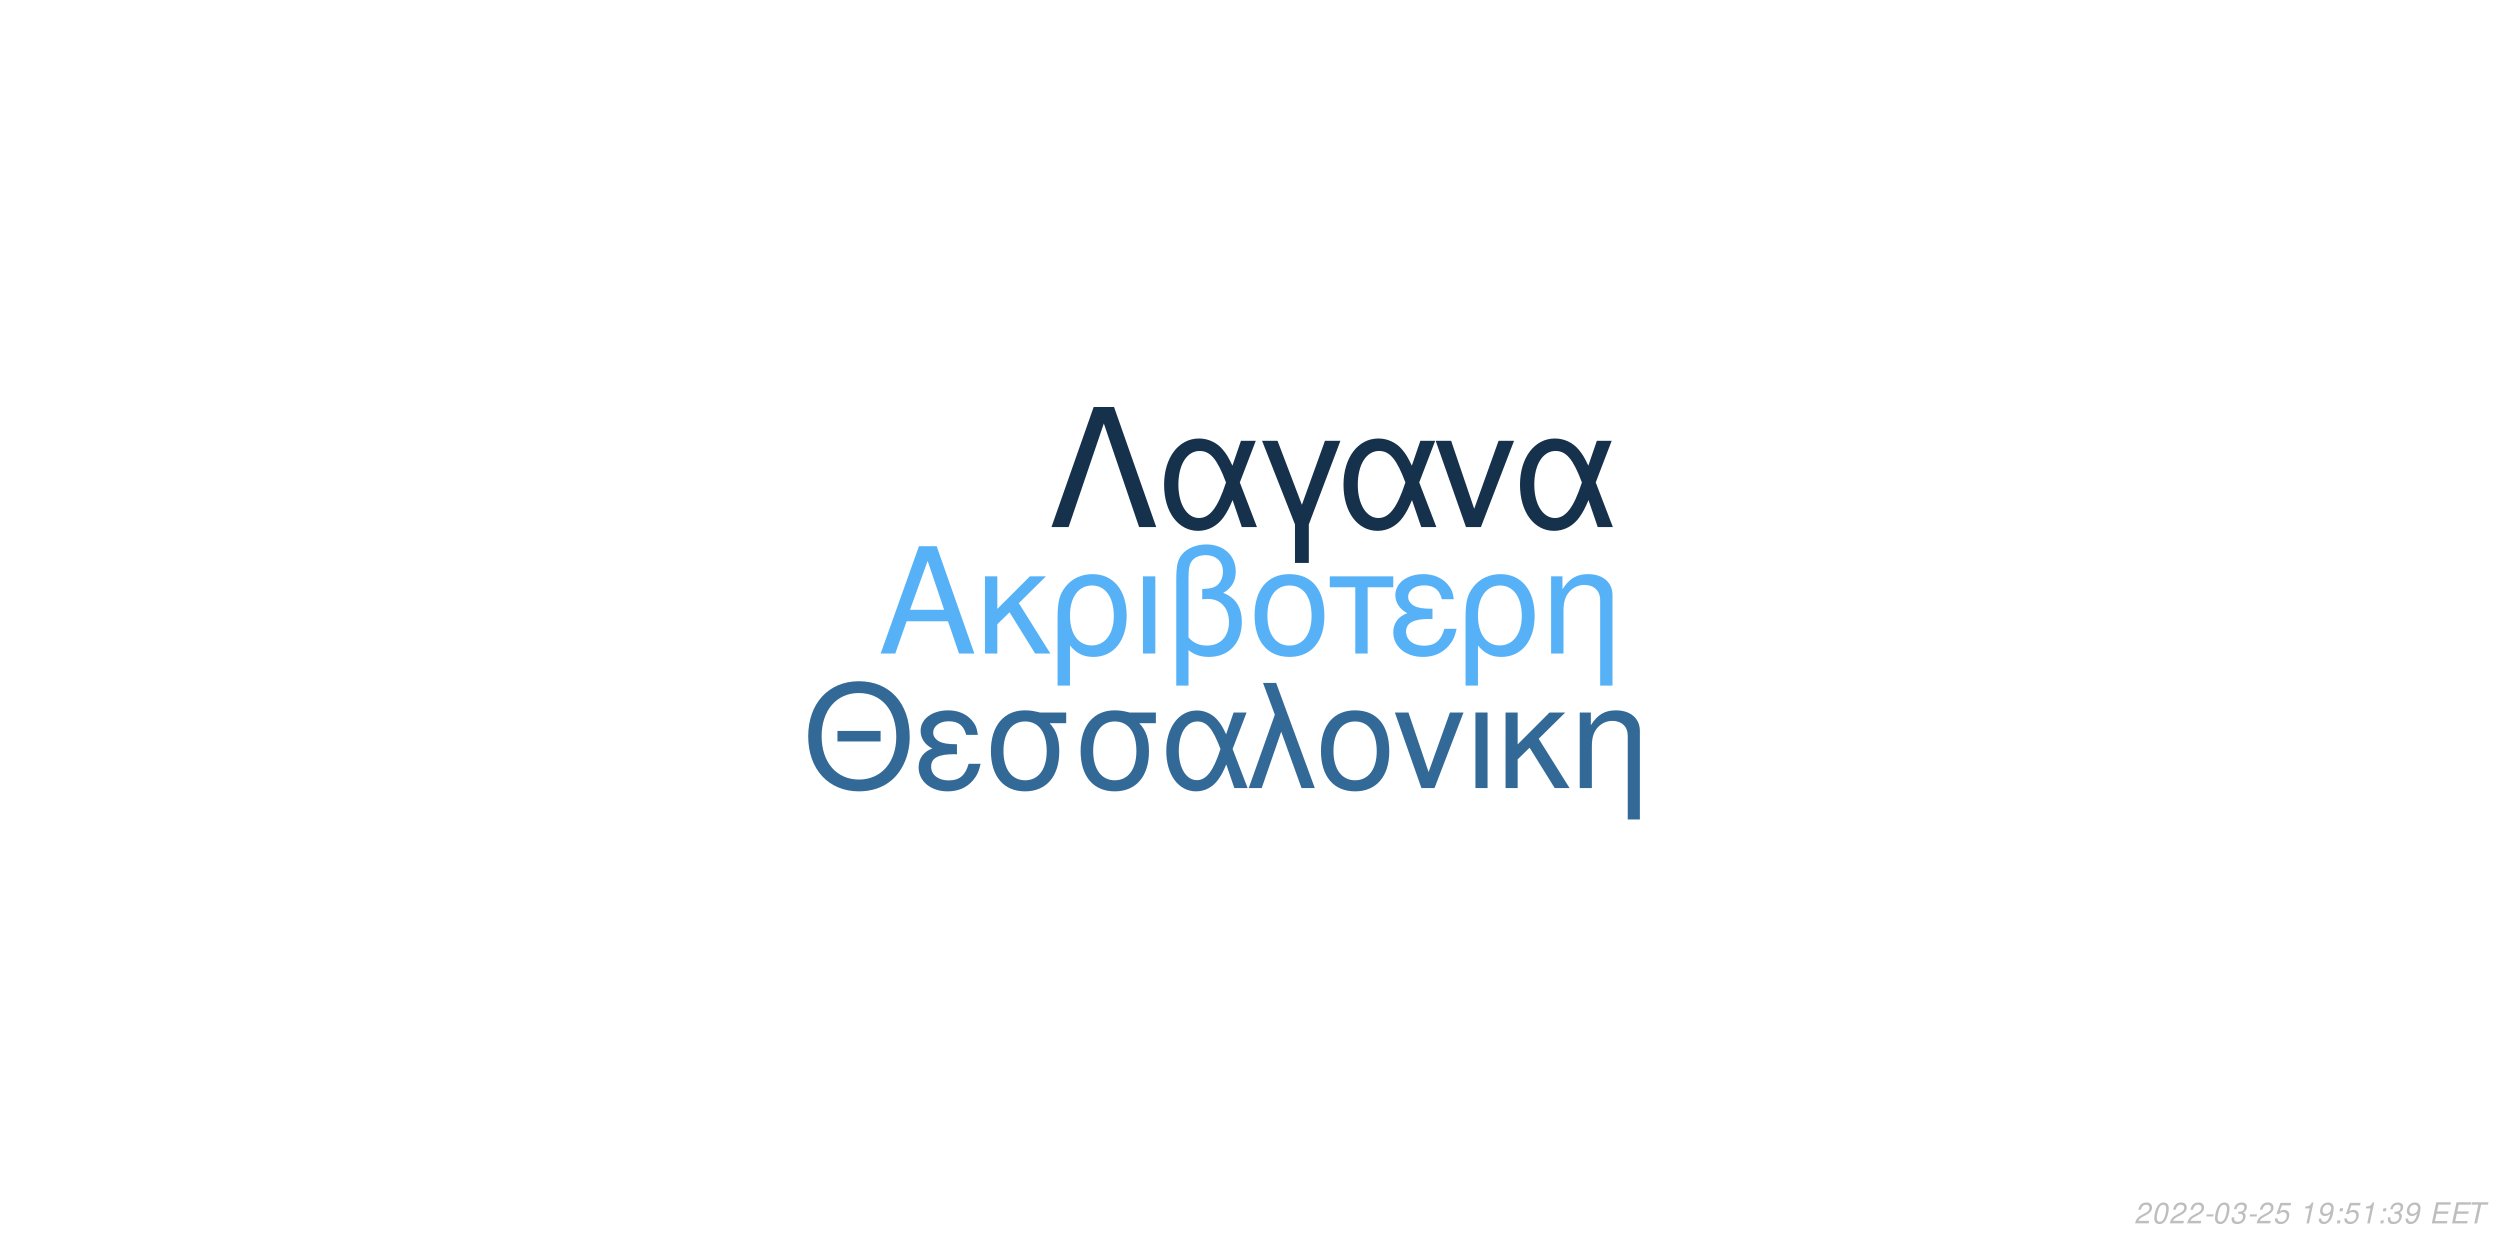
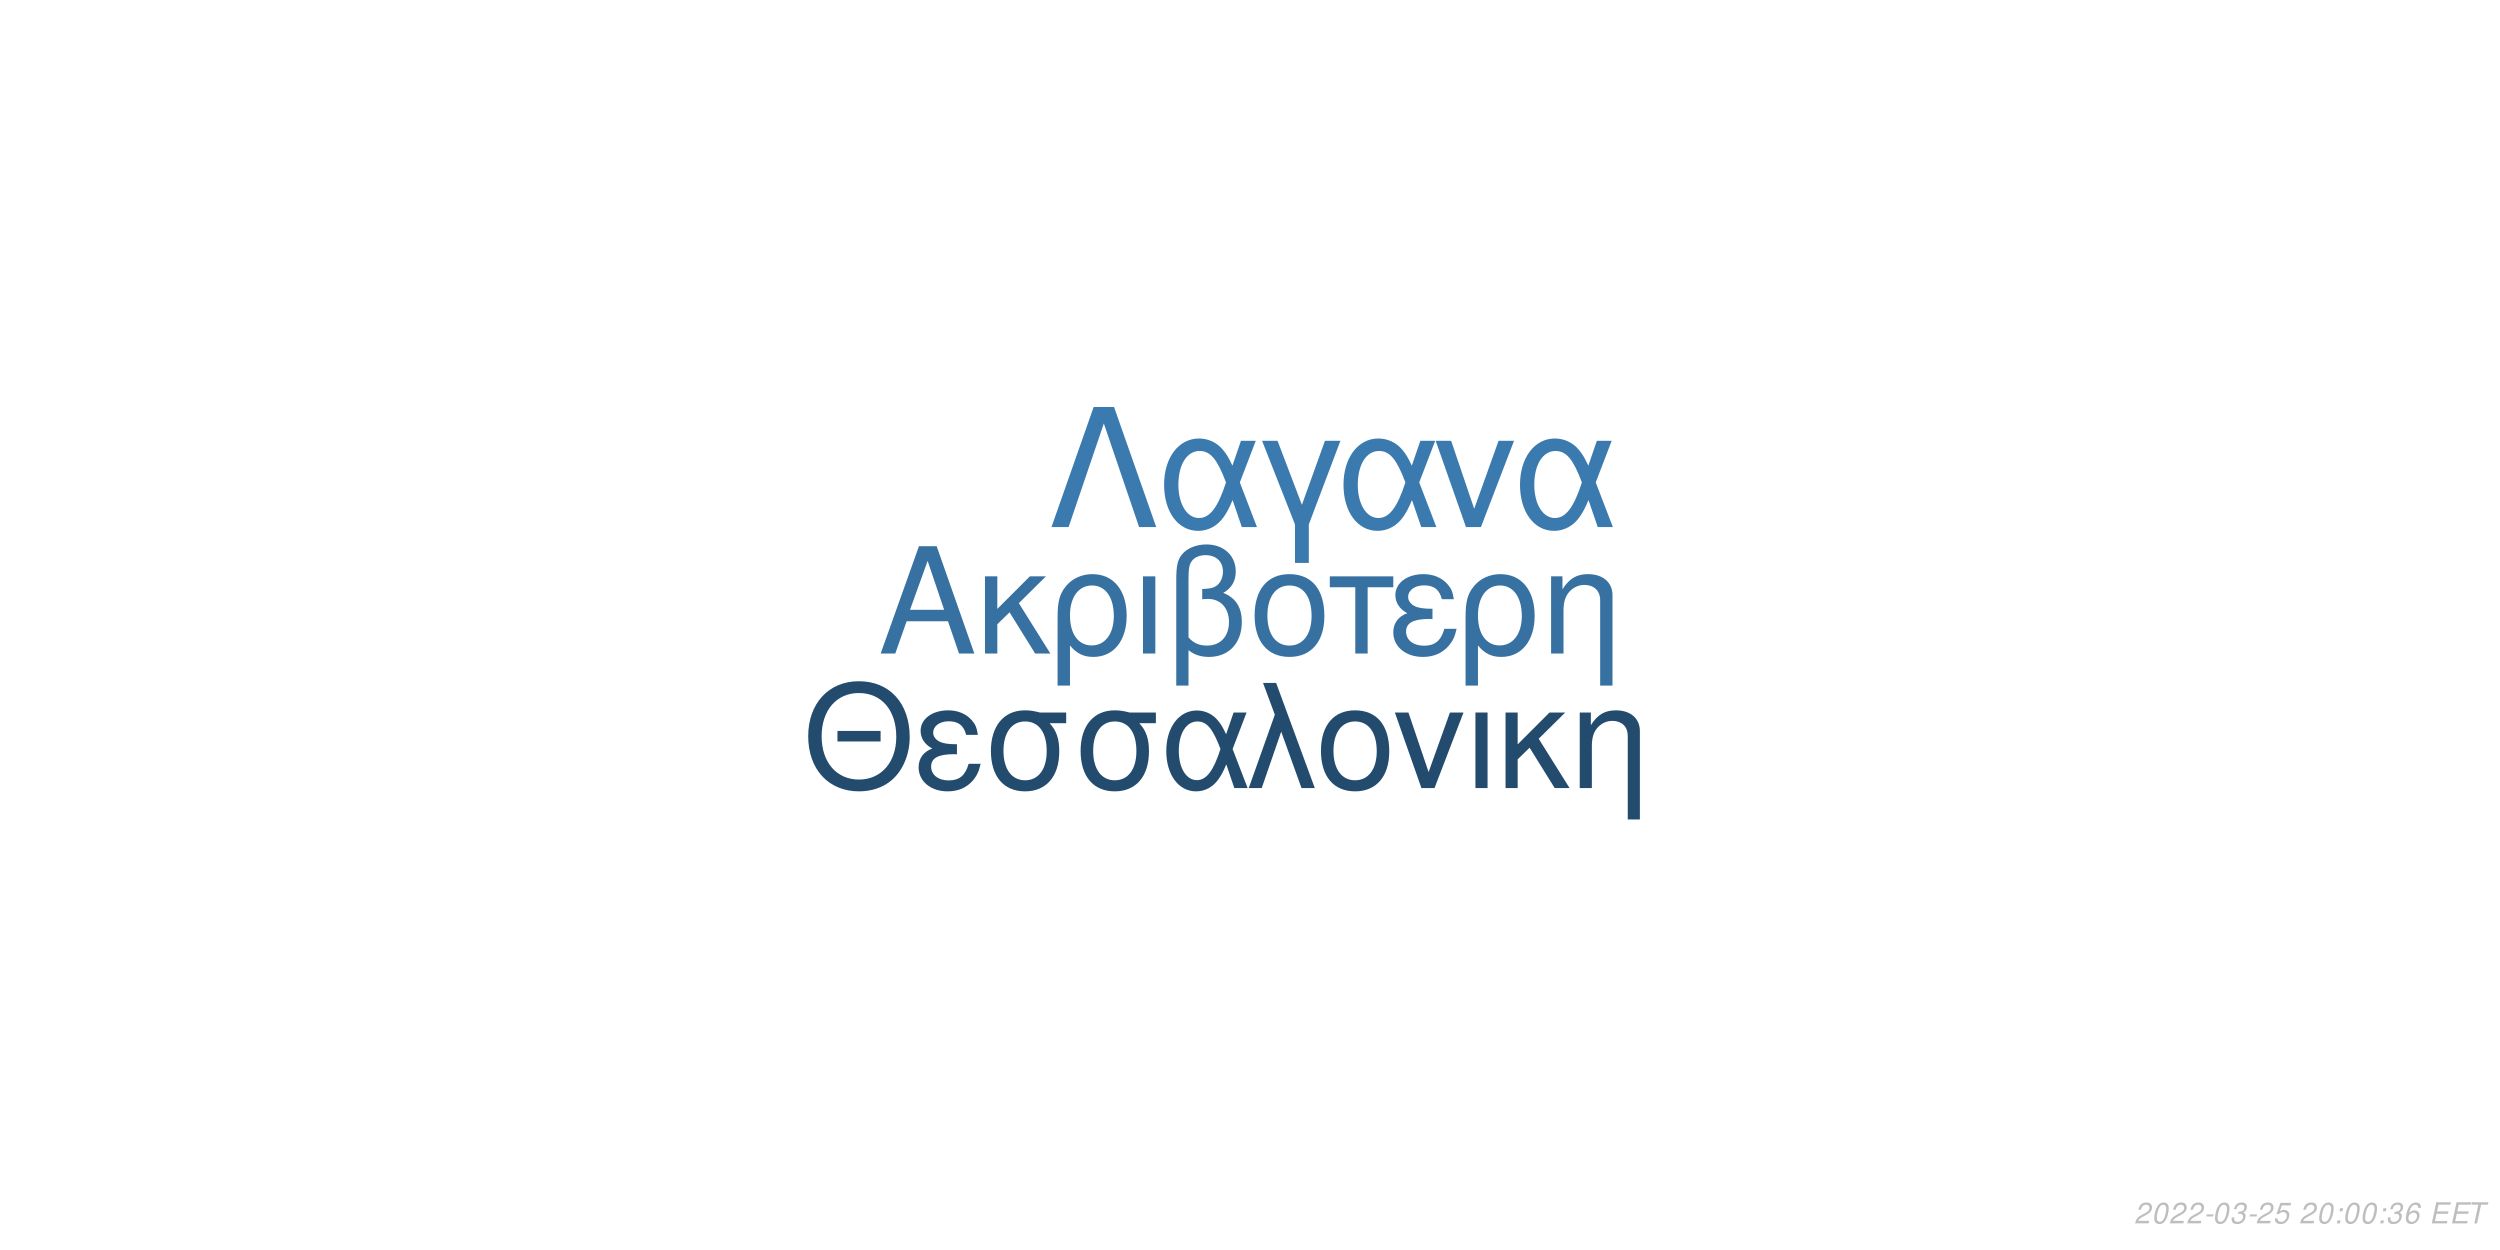
<svg xmlns="http://www.w3.org/2000/svg" xmlns:xlink="http://www.w3.org/1999/xlink" width="864pt" height="432pt" viewBox="0 0 864 432" version="1.1">
  <defs>
    <g>
      <symbol overflow="visible" id="glyph0-0">
        <path style="stroke:none;" d="" />
      </symbol>
      <symbol overflow="visible" id="glyph0-1">
        <path style="stroke:none;" d="M 24.125 -11.141 L 27.938 0 L 33.234 0 L 20.203 -37.094 L 14.094 -37.094 L 0.859 0 L 5.906 0 L 9.828 -11.141 Z M 22.797 -15.109 L 11 -15.109 L 17.094 -32.016 Z M 22.797 -15.109 " />
      </symbol>
      <symbol overflow="visible" id="glyph0-2">
        <path style="stroke:none;" d="M 7.172 -15.422 L 7.172 -26.672 L 2.906 -26.672 L 2.906 0 L 7.172 0 L 7.172 -10.125 L 11.406 -14.25 L 20.25 0 L 25.5 0 L 14.609 -17.406 L 23.969 -26.672 L 18.422 -26.672 Z M 7.172 -15.422 " />
      </symbol>
      <symbol overflow="visible" id="glyph0-3">
        <path style="stroke:none;" d="M 3 11.094 L 7.281 11.094 L 7.281 -2.797 C 9.516 -0.047 11.953 1.172 15.375 1.172 C 22.344 1.172 26.875 -4.422 26.875 -13.031 C 26.875 -21.891 22.297 -27.438 15.062 -27.438 C 11.297 -27.438 7.984 -25.906 5.797 -23.156 C 3.672 -20.516 3 -17.969 3 -12.359 Z M 14.906 -23.516 C 19.547 -23.516 22.438 -19.438 22.438 -12.922 C 22.438 -6.812 19.391 -2.797 14.812 -2.797 C 10.172 -2.797 7.281 -6.766 7.281 -13.125 C 7.281 -19.484 10.234 -23.516 14.906 -23.516 Z M 14.906 -23.516 " />
      </symbol>
      <symbol overflow="visible" id="glyph0-4">
        <path style="stroke:none;" d="M 3.516 0 L 7.781 0 L 7.781 -26.672 L 3.516 -26.672 Z M 3.516 0 " />
      </symbol>
      <symbol overflow="visible" id="glyph0-5">
        <path style="stroke:none;" d="M 4.016 11.094 L 8.25 11.094 L 8.25 -1.172 C 10.172 0.406 12.422 1.172 15.312 1.172 C 22.188 1.172 26.672 -3.609 26.672 -10.891 C 26.672 -15.984 24.578 -19.234 20.25 -20.969 C 23.109 -22.547 24.578 -25.031 24.578 -28.344 C 24.578 -33.844 20.406 -37.703 14.453 -37.703 C 10.938 -37.703 7.734 -36.391 6 -34.25 C 4.484 -32.422 4.016 -30.328 4.016 -25.391 Z M 8.25 -25.656 C 8.25 -29.359 8.5 -30.844 9.469 -32.062 C 10.375 -33.281 12.156 -34 14.094 -34 C 17.812 -34 20.156 -31.812 20.156 -28.297 C 20.156 -25.953 18.984 -23.812 17.297 -23.047 C 16.281 -22.547 15.469 -22.438 12.984 -22.297 L 12.984 -18.781 C 13.734 -18.828 14.344 -18.875 14.969 -18.875 C 19.344 -18.875 22.234 -15.719 22.234 -10.891 C 22.234 -5.906 19.281 -2.75 14.656 -2.75 C 11.953 -2.75 9.922 -3.609 8.25 -5.594 Z M 8.25 -25.656 " />
      </symbol>
      <symbol overflow="visible" id="glyph0-6">
        <path style="stroke:none;" d="M 14.094 -27.438 C 6.562 -27.438 2.094 -22.094 2.094 -13.125 C 2.094 -4.125 6.562 1.172 14.141 1.172 C 21.672 1.172 26.203 -4.172 26.203 -12.922 C 26.203 -22.188 21.828 -27.438 14.094 -27.438 Z M 14.141 -23.516 C 18.938 -23.516 21.781 -19.594 21.781 -12.984 C 21.781 -6.672 18.828 -2.75 14.141 -2.75 C 9.422 -2.75 6.516 -6.672 6.516 -13.125 C 6.516 -19.594 9.422 -23.516 14.141 -23.516 Z M 14.141 -23.516 " />
      </symbol>
      <symbol overflow="visible" id="glyph0-7">
        <path style="stroke:none;" d="M 7.891 0 L 12.156 0 L 12.156 -22.906 L 21.016 -22.906 L 21.016 -26.672 L -0.922 -26.672 L -0.922 -22.906 L 7.891 -22.906 Z M 7.891 0 " />
      </symbol>
      <symbol overflow="visible" id="glyph0-8">
        <path style="stroke:none;" d="M 14.562 -15.469 C 11.344 -15.469 9.562 -15.781 8.297 -16.438 C 6.922 -17.203 6.156 -18.328 6.156 -19.547 C 6.156 -21.891 8.453 -23.562 11.656 -23.562 C 15.062 -23.562 16.953 -22.094 17.812 -18.781 L 21.938 -18.781 C 21.578 -21.266 21.062 -22.5 19.797 -23.922 C 17.812 -26.203 14.906 -27.438 11.453 -27.438 C 5.797 -27.438 1.734 -24.375 1.734 -20.203 C 1.734 -17.609 3.156 -15.375 5.859 -13.938 C 2.797 -12.875 1.016 -10.484 1.016 -7.328 C 1.016 -2.391 5.297 1.172 11.25 1.172 C 14.969 1.172 17.906 -0.109 20.156 -2.641 C 21.578 -4.328 22.297 -5.797 22.906 -8.547 L 18.672 -8.547 C 17.5 -4.422 15.422 -2.703 11.609 -2.703 C 7.938 -2.703 5.438 -4.688 5.438 -7.578 C 5.438 -10.578 7.938 -11.953 13.484 -11.953 C 13.641 -11.953 14.094 -11.953 14.562 -11.906 Z M 14.562 -15.469 " />
      </symbol>
      <symbol overflow="visible" id="glyph0-9">
        <path style="stroke:none;" d="M 3.562 -26.672 L 3.562 0 L 7.844 0 L 7.844 -14.703 C 7.844 -17.906 8.5 -19.891 10.031 -21.531 C 11.406 -22.953 13.188 -23.719 15.062 -23.719 C 18.375 -23.719 20.516 -21.672 20.516 -18.469 L 20.516 11.094 L 24.781 11.094 L 24.781 -20.156 C 24.781 -24.578 21.469 -27.438 16.328 -27.438 C 12.359 -27.438 9.828 -25.906 7.484 -22.188 L 7.484 -26.672 Z M 3.562 -26.672 " />
      </symbol>
      <symbol overflow="visible" id="glyph1-0">
        <path style="stroke:none;" d="" />
      </symbol>
      <symbol overflow="visible" id="glyph1-1">
        <path style="stroke:none;" d="M 26.859 -19.734 L 11.953 -19.734 L 11.953 -16.094 L 26.859 -16.094 Z M 19.328 -36.922 C 8.922 -36.922 1.844 -29.25 1.844 -17.891 C 1.844 -6.484 8.875 1.141 19.391 1.141 C 23.812 1.141 27.703 -0.203 30.641 -2.688 C 34.578 -6.031 36.922 -11.656 36.922 -17.594 C 36.922 -29.297 30 -36.922 19.328 -36.922 Z M 19.328 -32.844 C 27.203 -32.844 32.281 -26.906 32.281 -17.688 C 32.281 -8.922 27.062 -2.938 19.391 -2.938 C 11.609 -2.938 6.484 -8.922 6.484 -17.891 C 6.484 -26.859 11.609 -32.844 19.328 -32.844 Z M 19.328 -32.844 " />
      </symbol>
      <symbol overflow="visible" id="glyph1-2">
        <path style="stroke:none;" d="M 14.25 -15.141 C 11.109 -15.141 9.375 -15.453 8.125 -16.094 C 6.781 -16.844 6.031 -17.938 6.031 -19.141 C 6.031 -21.422 8.266 -23.078 11.406 -23.078 C 14.75 -23.078 16.594 -21.625 17.438 -18.391 L 21.469 -18.391 C 21.125 -20.828 20.625 -22.031 19.391 -23.422 C 17.438 -25.656 14.594 -26.859 11.219 -26.859 C 5.688 -26.859 1.688 -23.875 1.688 -19.781 C 1.688 -17.234 3.094 -15.047 5.734 -13.656 C 2.734 -12.609 1 -10.266 1 -7.172 C 1 -2.344 5.188 1.141 11.016 1.141 C 14.656 1.141 17.547 -0.094 19.734 -2.594 C 21.125 -4.234 21.828 -5.688 22.422 -8.375 L 18.281 -8.375 C 17.141 -4.328 15.094 -2.641 11.359 -2.641 C 7.766 -2.641 5.328 -4.578 5.328 -7.422 C 5.328 -10.359 7.766 -11.703 13.203 -11.703 C 13.359 -11.703 13.797 -11.703 14.25 -11.656 Z M 14.25 -15.141 " />
      </symbol>
      <symbol overflow="visible" id="glyph1-3">
        <path style="stroke:none;" d="M 29 -26.109 L 19.938 -26.109 C 17.594 -26.703 16.438 -26.859 14.703 -26.859 C 7.469 -26.859 2.984 -21.469 2.984 -12.859 C 2.984 -4.031 7.375 1.141 14.797 1.141 C 22.172 1.141 26.609 -4.078 26.609 -12.656 C 26.609 -17.047 25.656 -19.828 23.266 -22.422 L 29 -22.422 Z M 14.797 -23.016 C 19.531 -23.016 22.266 -19.234 22.266 -12.75 C 22.266 -6.531 19.438 -2.688 14.797 -2.688 C 10.172 -2.688 7.328 -6.531 7.328 -12.859 C 7.328 -19.188 10.172 -23.016 14.797 -23.016 Z M 14.797 -23.016 " />
      </symbol>
      <symbol overflow="visible" id="glyph1-4">
        <path style="stroke:none;" d="M 29.344 -26.109 L 24.859 -26.109 L 22.266 -18.578 C 21.125 -21.031 20.484 -22.125 19.328 -23.469 C 17.547 -25.609 14.906 -26.812 12.156 -26.812 C 5.984 -26.812 1.594 -20.984 1.594 -12.812 C 1.594 -4.578 5.828 1.141 11.906 1.141 C 14.953 1.141 17.734 -0.344 19.625 -3.047 C 20.672 -4.531 21.281 -5.688 22.328 -8.172 L 25.109 0 L 29.703 0 L 24.516 -13.5 Z M 20.328 -13.5 C 17.891 -5.922 15.453 -2.734 12.156 -2.734 C 8.516 -2.734 5.922 -6.922 5.922 -12.812 C 5.922 -18.938 8.516 -23.016 12.359 -23.016 C 15.594 -23.016 17.688 -20.531 20.328 -13.5 Z M 20.328 -13.5 " />
      </symbol>
      <symbol overflow="visible" id="glyph1-5">
        <path style="stroke:none;" d="M 1.094 0 L 5.578 0 L 12.312 -19.484 L 19.328 0 L 23.922 0 L 10.562 -36.328 L 6.031 -36.328 L 10.109 -25.359 Z M 1.094 0 " />
      </symbol>
      <symbol overflow="visible" id="glyph1-6">
        <path style="stroke:none;" d="M 13.797 -26.859 C 6.422 -26.859 2.047 -21.625 2.047 -12.859 C 2.047 -4.031 6.422 1.141 13.859 1.141 C 21.234 1.141 25.656 -4.078 25.656 -12.656 C 25.656 -21.719 21.375 -26.859 13.797 -26.859 Z M 13.859 -23.016 C 18.531 -23.016 21.328 -19.188 21.328 -12.703 C 21.328 -6.531 18.438 -2.688 13.859 -2.688 C 9.219 -2.688 6.375 -6.531 6.375 -12.859 C 6.375 -19.188 9.219 -23.016 13.859 -23.016 Z M 13.859 -23.016 " />
      </symbol>
      <symbol overflow="visible" id="glyph1-7">
        <path style="stroke:none;" d="M 14.297 0 L 24.312 -26.109 L 19.625 -26.109 L 12.25 -5.531 L 5.281 -26.109 L 0.594 -26.109 L 9.766 0 Z M 14.297 0 " />
      </symbol>
      <symbol overflow="visible" id="glyph1-8">
        <path style="stroke:none;" d="M 3.438 0 L 7.625 0 L 7.625 -26.109 L 3.438 -26.109 Z M 3.438 0 " />
      </symbol>
      <symbol overflow="visible" id="glyph1-9">
        <path style="stroke:none;" d="M 7.031 -15.094 L 7.031 -26.109 L 2.844 -26.109 L 2.844 0 L 7.031 0 L 7.031 -9.922 L 11.156 -13.953 L 19.828 0 L 24.969 0 L 14.297 -17.047 L 23.469 -26.109 L 18.031 -26.109 Z M 7.031 -15.094 " />
      </symbol>
      <symbol overflow="visible" id="glyph1-10">
        <path style="stroke:none;" d="M 3.484 -26.109 L 3.484 0 L 7.672 0 L 7.672 -14.406 C 7.672 -17.547 8.328 -19.484 9.812 -21.078 C 11.156 -22.469 12.906 -23.219 14.75 -23.219 C 17.984 -23.219 20.078 -21.234 20.078 -18.094 L 20.078 10.859 L 24.266 10.859 L 24.266 -19.734 C 24.266 -24.062 21.031 -26.859 16 -26.859 C 12.109 -26.859 9.609 -25.359 7.328 -21.719 L 7.328 -26.109 Z M 3.484 -26.109 " />
      </symbol>
      <symbol overflow="visible" id="glyph2-0">
        <path style="stroke:none;" d="" />
      </symbol>
      <symbol overflow="visible" id="glyph2-1">
        <path style="stroke:none;" d="M 22.531 -41.484 L 15.484 -41.484 L 0.906 0 L 6.828 0 L 19 -35.797 L 31.188 0 L 37.109 0 Z M 22.531 -41.484 " />
      </symbol>
      <symbol overflow="visible" id="glyph2-2">
        <path style="stroke:none;" d="M 33.516 -29.812 L 28.391 -29.812 L 25.438 -21.219 C 24.125 -24.016 23.391 -25.266 22.078 -26.797 C 20.031 -29.25 17.016 -30.609 13.891 -30.609 C 6.828 -30.609 1.828 -23.953 1.828 -14.625 C 1.828 -5.234 6.656 1.312 13.594 1.312 C 17.078 1.312 20.266 -0.391 22.422 -3.469 C 23.609 -5.172 24.297 -6.484 25.5 -9.328 L 28.688 0 L 33.922 0 L 28 -15.422 Z M 23.219 -15.422 C 20.422 -6.766 17.641 -3.125 13.891 -3.125 C 9.734 -3.125 6.766 -7.906 6.766 -14.625 C 6.766 -21.625 9.734 -26.297 14.109 -26.297 C 17.812 -26.297 20.203 -23.453 23.219 -15.422 Z M 23.219 -15.422 " />
      </symbol>
      <symbol overflow="visible" id="glyph2-3">
        <path style="stroke:none;" d="M 12.062 12.406 L 16.844 12.406 L 16.844 -0.906 L 27.766 -29.812 L 22.422 -29.812 L 14.453 -7.688 L 6.031 -29.812 L 0.688 -29.812 L 12.062 -0.906 Z M 12.062 12.406 " />
      </symbol>
      <symbol overflow="visible" id="glyph2-4">
        <path style="stroke:none;" d="M 16.328 0 L 27.766 -29.812 L 22.422 -29.812 L 14 -6.312 L 6.031 -29.812 L 0.688 -29.812 L 11.156 0 Z M 16.328 0 " />
      </symbol>
      <symbol overflow="visible" id="glyph3-0">
        <path style="stroke:none;" d="" />
      </symbol>
      <symbol overflow="visible" id="glyph3-1">
        <path style="stroke:none;" d="M 5.234 -0.875 L 1.469 -0.875 C 1.641 -1.375 2.203 -1.891 3.109 -2.344 L 4.234 -2.938 C 5.562 -3.625 6.219 -4.469 6.219 -5.484 C 6.219 -5.938 6.062 -6.359 5.797 -6.656 C 5.469 -7.047 4.984 -7.234 4.312 -7.234 C 2.766 -7.234 1.891 -6.453 1.484 -4.734 L 2.375 -4.734 C 2.484 -5.188 2.609 -5.484 2.797 -5.75 C 3.094 -6.203 3.609 -6.453 4.188 -6.453 C 4.891 -6.453 5.344 -6.031 5.344 -5.375 C 5.344 -4.703 4.859 -4.094 4.016 -3.656 L 2.984 -3.125 C 1.234 -2.188 0.797 -1.656 0.344 -0.016 L 5.047 -0.016 Z M 5.234 -0.875 " />
      </symbol>
      <symbol overflow="visible" id="glyph3-2">
        <path style="stroke:none;" d="M 4.203 -7.234 C 3.375 -7.234 2.688 -6.812 2.125 -5.984 C 1.484 -5.047 0.984 -3.188 0.984 -1.734 C 0.984 -1.109 1.172 -0.562 1.484 -0.266 C 1.797 0.047 2.281 0.234 2.766 0.234 C 3.625 0.234 4.281 -0.156 4.859 -1.016 C 5.516 -1.953 6 -3.797 6 -5.266 C 6 -6.5 5.328 -7.234 4.203 -7.234 Z M 4.094 -6.453 C 4.734 -6.453 5.125 -5.984 5.125 -5.156 C 5.125 -4.203 4.781 -2.625 4.406 -1.812 C 3.984 -0.938 3.516 -0.547 2.875 -0.547 C 2.25 -0.547 1.875 -1.031 1.875 -1.828 C 1.875 -2.797 2.203 -4.344 2.594 -5.203 C 2.984 -6.047 3.453 -6.453 4.094 -6.453 Z M 4.094 -6.453 " />
      </symbol>
      <symbol overflow="visible" id="glyph3-3">
        <path style="stroke:none;" d="M 3.516 -3.125 L 1.125 -3.125 L 0.969 -2.406 L 3.359 -2.406 Z M 3.516 -3.125 " />
      </symbol>
      <symbol overflow="visible" id="glyph3-4">
        <path style="stroke:none;" d="M 2.922 -3.312 C 3.125 -3.344 3.234 -3.344 3.375 -3.344 C 4.203 -3.344 4.688 -3 4.688 -2.406 C 4.688 -1.312 3.906 -0.547 2.781 -0.547 C 2.047 -0.547 1.594 -0.938 1.594 -1.562 C 1.594 -1.719 1.609 -1.844 1.656 -2.094 L 0.766 -2.094 C 0.734 -1.797 0.719 -1.641 0.719 -1.469 C 0.719 -0.375 1.406 0.234 2.641 0.234 C 3.547 0.234 4.297 -0.078 4.812 -0.656 C 5.266 -1.156 5.562 -1.875 5.562 -2.547 C 5.562 -3.125 5.344 -3.453 4.797 -3.734 C 5.641 -4.234 6.016 -4.844 6.016 -5.734 C 6.016 -6.656 5.312 -7.234 4.203 -7.234 C 3.375 -7.234 2.672 -6.938 2.188 -6.375 C 1.891 -6.031 1.703 -5.641 1.516 -4.906 L 2.391 -4.906 C 2.5 -5.359 2.594 -5.594 2.734 -5.812 C 3.047 -6.234 3.516 -6.453 4.078 -6.453 C 4.734 -6.453 5.141 -6.125 5.141 -5.578 C 5.141 -5.188 5.016 -4.797 4.797 -4.547 C 4.516 -4.234 4 -4.062 3.266 -4.062 L 3.078 -4.062 Z M 2.922 -3.312 " />
      </symbol>
      <symbol overflow="visible" id="glyph3-5">
        <path style="stroke:none;" d="M 6.297 -7.094 L 2.594 -7.094 L 1.234 -3.234 L 2.047 -3.234 C 2.656 -3.766 2.938 -3.906 3.531 -3.906 C 4.328 -3.906 4.797 -3.453 4.797 -2.688 C 4.797 -1.438 3.969 -0.547 2.828 -0.547 C 2.031 -0.547 1.609 -0.938 1.578 -1.734 L 0.703 -1.734 L 0.703 -1.516 C 0.703 -0.938 0.844 -0.547 1.188 -0.266 C 1.562 0.062 2.078 0.234 2.703 0.234 C 3.656 0.234 4.391 -0.156 4.984 -0.922 C 5.422 -1.5 5.672 -2.234 5.672 -2.953 C 5.672 -4 4.938 -4.672 3.812 -4.672 C 3.328 -4.672 2.906 -4.547 2.406 -4.234 L 3.109 -6.219 L 6.109 -6.219 Z M 6.297 -7.094 " />
      </symbol>
      <symbol overflow="visible" id="glyph3-6">
        <path style="stroke:none;" d="" />
      </symbol>
      <symbol overflow="visible" id="glyph3-7">
-         <path style="stroke:none;" d="M 3.703 -5.188 L 2.594 0 L 3.469 0 L 5.016 -7.234 L 4.438 -7.234 C 3.906 -6.156 3.688 -6.016 2.234 -5.812 L 2.109 -5.188 Z M 3.703 -5.188 " />
+         <path style="stroke:none;" d="M 2.359 -1.031 L 1.312 -1.031 L 1.094 0 L 2.141 0 Z M 3.266 -5.234 L 2.219 -5.234 L 2 -4.203 L 3.047 -4.203 Z M 3.266 -5.234 " />
      </symbol>
      <symbol overflow="visible" id="glyph3-8">
-         <path style="stroke:none;" d="M 0.844 -1.656 C 0.844 -1.547 0.844 -1.438 0.844 -1.375 C 0.844 -0.406 1.531 0.234 2.578 0.234 C 3.203 0.234 3.766 0.016 4.297 -0.438 C 4.938 -1 5.312 -1.656 5.594 -2.719 C 5.844 -3.672 6.016 -4.766 6.016 -5.375 C 6.016 -5.844 5.844 -6.328 5.547 -6.656 C 5.203 -7.031 4.703 -7.234 4.062 -7.234 C 2.516 -7.234 1.297 -5.938 1.297 -4.266 C 1.297 -3.203 1.984 -2.547 3.047 -2.547 C 3.484 -2.547 3.953 -2.672 4.281 -2.891 C 4.406 -2.984 4.547 -3.078 4.828 -3.344 C 4.438 -1.484 3.703 -0.547 2.703 -0.547 C 2.109 -0.547 1.719 -0.938 1.719 -1.547 L 1.719 -1.656 Z M 3.953 -6.453 C 4.625 -6.453 5.141 -5.953 5.141 -5.281 C 5.141 -4.188 4.312 -3.312 3.297 -3.312 C 2.594 -3.312 2.172 -3.734 2.172 -4.453 C 2.172 -5.562 2.984 -6.453 3.953 -6.453 Z M 3.953 -6.453 " />
+         <path style="stroke:none;" d="M 6.125 -5.344 L 6.141 -5.625 C 6.141 -6.609 5.453 -7.234 4.391 -7.234 C 3.438 -7.234 2.641 -6.719 2.016 -5.703 C 1.422 -4.781 0.938 -2.953 0.938 -1.688 C 0.938 -0.516 1.688 0.234 2.859 0.234 C 3.703 0.234 4.438 -0.156 5 -0.875 C 5.406 -1.422 5.672 -2.156 5.672 -2.766 C 5.672 -3.812 4.969 -4.5 3.906 -4.5 C 3.234 -4.5 2.672 -4.234 2.094 -3.625 C 2.406 -5.375 3.234 -6.453 4.25 -6.453 C 4.703 -6.453 5.062 -6.234 5.172 -5.844 C 5.203 -5.719 5.234 -5.578 5.25 -5.344 Z M 3.656 -3.734 C 4.344 -3.734 4.797 -3.281 4.797 -2.625 C 4.797 -1.469 3.984 -0.547 2.984 -0.547 C 2.297 -0.547 1.812 -1.047 1.812 -1.766 C 1.812 -2.859 2.625 -3.734 3.656 -3.734 Z M 3.656 -3.734 " />
      </symbol>
      <symbol overflow="visible" id="glyph3-9">
-         <path style="stroke:none;" d="M 2.359 -1.031 L 1.312 -1.031 L 1.094 0 L 2.141 0 Z M 3.266 -5.234 L 2.219 -5.234 L 2 -4.203 L 3.047 -4.203 Z M 3.266 -5.234 " />
+         <path style="stroke:none;" d="M 2.547 -3.312 L 6.5 -3.312 L 6.688 -4.141 L 2.719 -4.141 L 3.219 -6.469 L 7.344 -6.469 L 7.516 -7.297 L 2.453 -7.297 L 0.906 0 L 6.125 0 L 6.297 -0.812 L 2.016 -0.812 Z M 2.547 -3.312 " />
      </symbol>
      <symbol overflow="visible" id="glyph3-10">
-         <path style="stroke:none;" d="M 2.547 -3.312 L 6.5 -3.312 L 6.688 -4.141 L 2.719 -4.141 L 3.219 -6.469 L 7.344 -6.469 L 7.516 -7.297 L 2.453 -7.297 L 0.906 0 L 6.125 0 L 6.297 -0.812 L 2.016 -0.812 Z M 2.547 -3.312 " />
-       </symbol>
-       <symbol overflow="visible" id="glyph3-11">
        <path style="stroke:none;" d="M 4.938 -6.469 L 7.312 -6.469 L 7.484 -7.297 L 1.75 -7.297 L 1.578 -6.469 L 3.984 -6.469 L 2.609 0 L 3.547 0 Z M 4.938 -6.469 " />
      </symbol>
    </g>
  </defs>
  <g id="surface1">
    <rect x="0" y="0" width="864" height="432" style="fill:rgb(100%,100%,100%);fill-opacity:1;stroke:none;" />
-     <g style="fill:rgb(33.725%,69.412%,96.863%);fill-opacity:1;">
+     <g style="fill:rgb(21.176%,44.314%,63.529%);fill-opacity:1;">
      <use xlink:href="#glyph0-1" x="303.5" y="225.861" />
      <use xlink:href="#glyph0-2" x="337.5" y="225.861" />
      <use xlink:href="#glyph0-3" x="362.5" y="225.861" />
      <use xlink:href="#glyph0-4" x="391.5" y="225.861" />
      <use xlink:href="#glyph0-5" x="402.5" y="225.861" />
      <use xlink:href="#glyph0-6" x="431.5" y="225.861" />
      <use xlink:href="#glyph0-7" x="460.5" y="225.861" />
      <use xlink:href="#glyph0-8" x="480.5" y="225.861" />
      <use xlink:href="#glyph0-3" x="503.5" y="225.861" />
      <use xlink:href="#glyph0-9" x="532.5" y="225.861" />
    </g>
-     <g style="fill:rgb(19.608%,41.176%,59.216%);fill-opacity:1;">
+     <g style="fill:rgb(13.725%,29.412%,43.137%);fill-opacity:1;">
      <use xlink:href="#glyph1-1" x="277.473" y="272.354" />
      <use xlink:href="#glyph1-2" x="316.473" y="272.354" />
      <use xlink:href="#glyph1-3" x="339.473" y="272.354" />
      <use xlink:href="#glyph1-3" x="370.473" y="272.354" />
      <use xlink:href="#glyph1-4" x="401.473" y="272.354" />
      <use xlink:href="#glyph1-5" x="430.473" y="272.354" />
      <use xlink:href="#glyph1-6" x="454.473" y="272.354" />
      <use xlink:href="#glyph1-7" x="481.473" y="272.354" />
      <use xlink:href="#glyph1-8" x="506.473" y="272.354" />
      <use xlink:href="#glyph1-9" x="517.473" y="272.354" />
      <use xlink:href="#glyph1-10" x="542.473" y="272.354" />
    </g>
-     <g style="fill:rgb(8.627%,19.216%,29.412%);fill-opacity:1;">
+     <g style="fill:rgb(23.137%,47.843%,68.235%);fill-opacity:1;">
      <use xlink:href="#glyph2-1" x="362.484" y="182.152" />
      <use xlink:href="#glyph2-2" x="400.484" y="182.152" />
      <use xlink:href="#glyph2-3" x="435.484" y="182.152" />
      <use xlink:href="#glyph2-2" x="462.484" y="182.152" />
      <use xlink:href="#glyph2-4" x="495.484" y="182.152" />
      <use xlink:href="#glyph2-2" x="523.484" y="182.152" />
    </g>
    <g style="fill:rgb(74.51%,74.51%,74.51%);fill-opacity:1;">
      <use xlink:href="#glyph3-1" x="737.52" y="422.81" />
      <use xlink:href="#glyph3-2" x="743.52" y="422.81" />
      <use xlink:href="#glyph3-1" x="749.52" y="422.81" />
      <use xlink:href="#glyph3-1" x="755.52" y="422.81" />
      <use xlink:href="#glyph3-3" x="761.52" y="422.81" />
      <use xlink:href="#glyph3-2" x="764.52" y="422.81" />
      <use xlink:href="#glyph3-4" x="770.52" y="422.81" />
      <use xlink:href="#glyph3-3" x="776.52" y="422.81" />
      <use xlink:href="#glyph3-1" x="779.52" y="422.81" />
      <use xlink:href="#glyph3-5" x="785.52" y="422.81" />
      <use xlink:href="#glyph3-6" x="791.52" y="422.81" />
-       <use xlink:href="#glyph3-7" x="794.52" y="422.81" />
-       <use xlink:href="#glyph3-8" x="800.52" y="422.81" />
-       <use xlink:href="#glyph3-9" x="806.52" y="422.81" />
-       <use xlink:href="#glyph3-5" x="809.52" y="422.81" />
-       <use xlink:href="#glyph3-7" x="815.52" y="422.81" />
-       <use xlink:href="#glyph3-9" x="821.52" y="422.81" />
+       <use xlink:href="#glyph3-1" x="794.52" y="422.81" />
+       <use xlink:href="#glyph3-2" x="800.52" y="422.81" />
+       <use xlink:href="#glyph3-7" x="806.52" y="422.81" />
+       <use xlink:href="#glyph3-2" x="809.52" y="422.81" />
+       <use xlink:href="#glyph3-2" x="815.52" y="422.81" />
+       <use xlink:href="#glyph3-7" x="821.52" y="422.81" />
      <use xlink:href="#glyph3-4" x="824.52" y="422.81" />
      <use xlink:href="#glyph3-8" x="830.52" y="422.81" />
      <use xlink:href="#glyph3-6" x="836.52" y="422.81" />
-       <use xlink:href="#glyph3-10" x="839.52" y="422.81" />
-       <use xlink:href="#glyph3-10" x="846.52" y="422.81" />
-       <use xlink:href="#glyph3-11" x="852.52" y="422.81" />
+       <use xlink:href="#glyph3-9" x="839.52" y="422.81" />
+       <use xlink:href="#glyph3-9" x="846.52" y="422.81" />
+       <use xlink:href="#glyph3-10" x="852.52" y="422.81" />
    </g>
  </g>
</svg>
